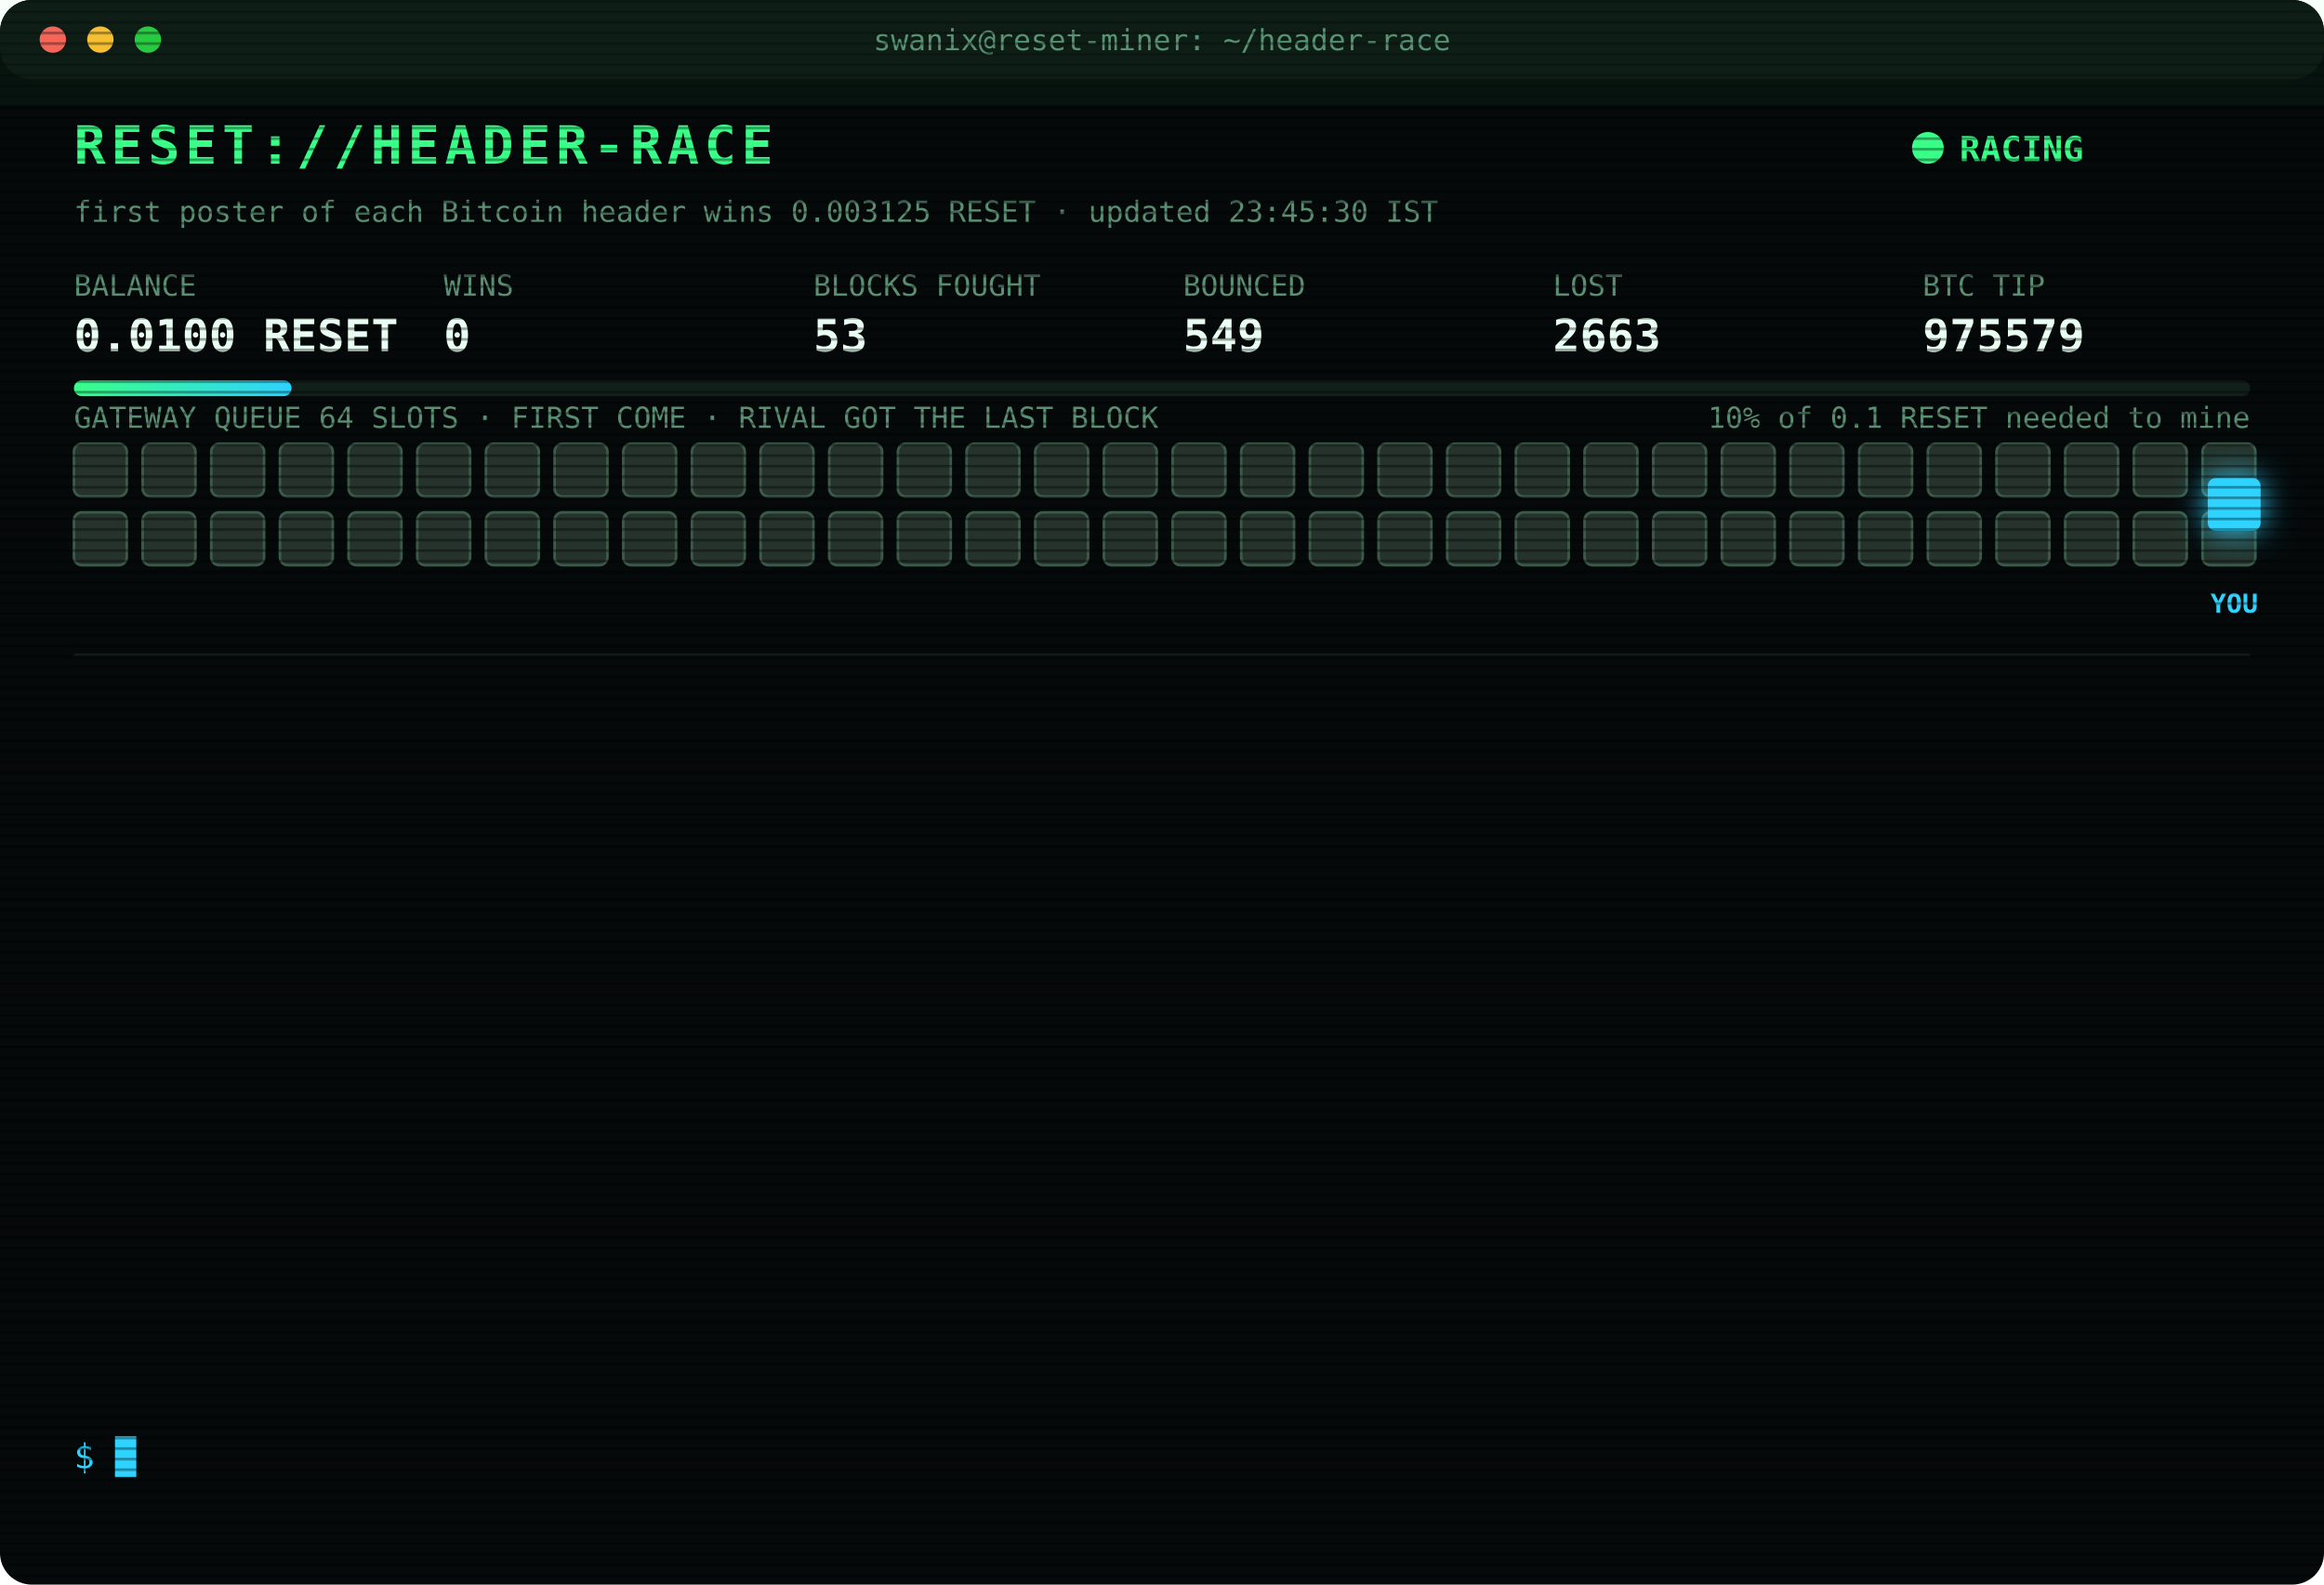
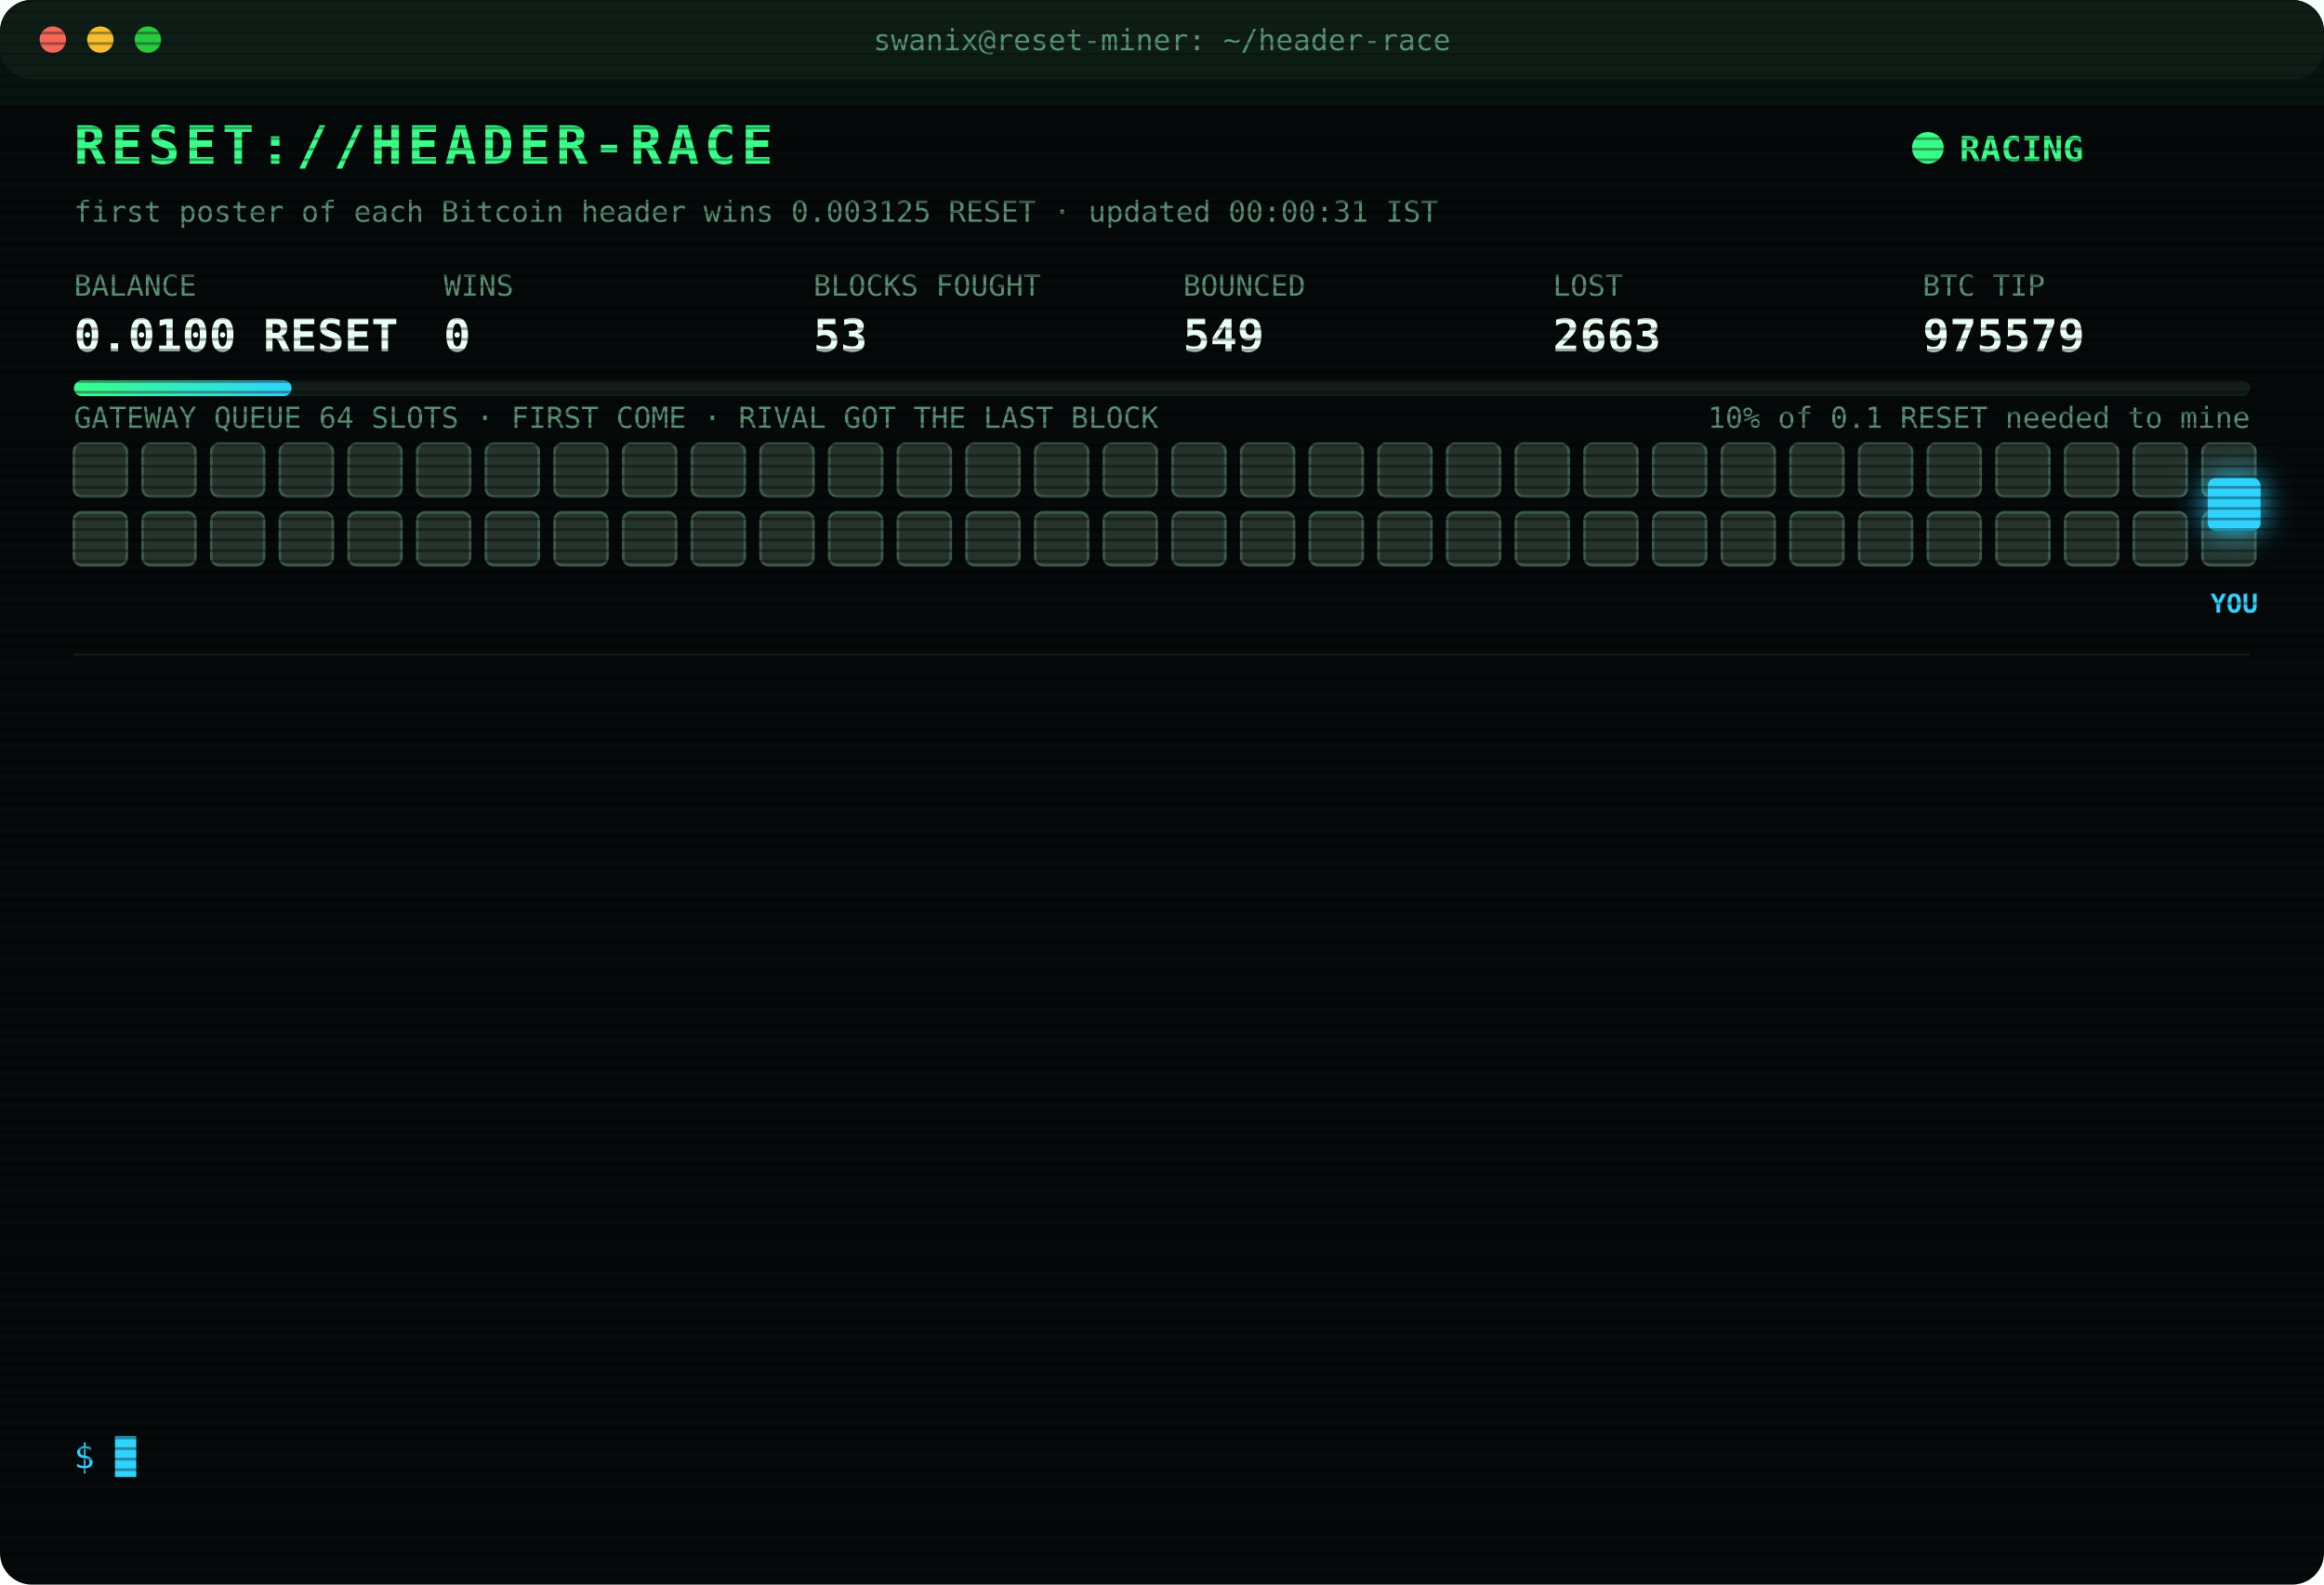
<svg xmlns="http://www.w3.org/2000/svg" width="880" height="600" viewBox="0 0 880 600" font-family="ui-monospace,SFMono-Regular,Menlo,Consolas,monospace">
  <style>
text{font-size:13px;fill:#7CFFB2}
.title{font-size:20px;font-weight:700;fill:#39FF88;letter-spacing:2px;animation:glitch 3s infinite steps(1)}
.sub{fill:#2fd3ff}.k{fill:#5a8f73;font-size:11px}.v{font-size:17px;font-weight:700;fill:#eafff3}
.ts{fill:#3f6b56}.boot{fill:#2fd3ff}.dim{fill:#5a8f73}.bad{fill:#ff4d6d}.warn{fill:#ffd23f}.mag{fill:#ff5cf0}.win{fill:#39FF88;font-weight:700}
.tag{font-size:10px;fill:#2fd3ff;font-weight:700}
.rival{fill:#26332c;stroke:#3c5a49;animation:jam 1.2s infinite alternate}
.idle{fill:#141c18;stroke:#22302a;animation:breathe 4s infinite}
.me{fill:#2fd3ff;filter:drop-shadow(0 0 6px #2fd3ff)}
.hover{animation:nudge 1.1s infinite ease-in-out}.bounce{animation:kick 1.4s infinite}
.ln{opacity:0;animation:in .4s forwards}
.cur{animation:blink 1s infinite steps(1)}
.scan{animation:scan 6s infinite linear}
.led{animation:blink 1.4s infinite}
@keyframes in{from{opacity:0;transform:translateX(-6px)}to{opacity:1;transform:none}}
@keyframes blink{50%{opacity:0}}
@keyframes jam{to{fill:#33463b}}
@keyframes breathe{50%{opacity:.4}}
@keyframes nudge{50%{transform:translateX(-10px)}}
@keyframes kick{0%,100%{transform:none}30%{transform:translateX(-14px)}55%{transform:translateX(10px) translateY(-6px)}}
@keyframes glitch{0%,92%{transform:none}93%{transform:translateX(2px);fill:#ff4d6d}95%{transform:translateX(-2px);fill:#2fd3ff}97%{transform:none}}
@keyframes scan{from{transform:translateY(-40px)}to{transform:translateY(600px)}}
</style>
  <defs>
    <pattern id="sl" width="4" height="4" patternUnits="userSpaceOnUse">
      <rect width="4" height="1" fill="#000" opacity=".35" />
    </pattern>
    <linearGradient id="bar">
      <stop offset="0" stop-color="#39FF88" />
      <stop offset="1" stop-color="#2fd3ff" />
    </linearGradient>
  </defs>
  <rect width="880" height="600" rx="12" fill="#05090a" />
  <rect width="880" height="30" rx="12" fill="#0d1512" />
  <circle cx="20" cy="15" r="5" fill="#ff5f57" />
  <circle cx="38" cy="15" r="5" fill="#febc2e" />
  <circle cx="56" cy="15" r="5" fill="#28c840" />
  <text x="440" y="19" text-anchor="middle" class="k">swanix@reset-miner: ~/header-race</text>
  <text x="28" y="62" class="title">RESET://HEADER-RACE</text>
  <circle class="led" cx="730" cy="56" r="6" fill="#39FF88" />
  <text x="742" y="61" class="win">RACING</text>
-   <text x="28" y="84" class="k">first poster of each Bitcoin header wins 0.003125 RESET · updated 23:45:30 IST</text>
+   <text x="28" y="84" class="k">first poster of each Bitcoin header wins 0.003125 RESET · updated 00:00:31 IST</text>
  <text x="28" y="112" class="k">BALANCE</text>
  <text x="28" y="133" class="v">0.0100 RESET</text>
  <text x="168" y="112" class="k">WINS</text>
  <text x="168" y="133" class="v">0</text>
  <text x="308" y="112" class="k">BLOCKS FOUGHT</text>
  <text x="308" y="133" class="v">53</text>
  <text x="448" y="112" class="k">BOUNCED</text>
  <text x="448" y="133" class="v">549</text>
  <text x="588" y="112" class="k">LOST</text>
  <text x="588" y="133" class="v">2663</text>
  <text x="728" y="112" class="k">BTC TIP</text>
  <text x="728" y="133" class="v">975579</text>
  <rect x="28" y="144" width="824" height="6" rx="3" fill="#13201a" />
  <rect x="28" y="144" width="82.4" height="6" rx="3" fill="url(#bar)" />
  <text x="852" y="162" text-anchor="end" class="k">10% of 0.1 RESET needed to mine</text>
  <text x="28" y="162" class="k">GATEWAY QUEUE 64 SLOTS · FIRST COME · RIVAL GOT THE LAST BLOCK</text>
  <rect class="rival" x="28" y="168" width="20" height="20" rx="3" style="animation-delay:0.00s" />
  <rect class="rival" x="54" y="168" width="20" height="20" rx="3" style="animation-delay:0.05s" />
  <rect class="rival" x="80" y="168" width="20" height="20" rx="3" style="animation-delay:0.10s" />
  <rect class="rival" x="106" y="168" width="20" height="20" rx="3" style="animation-delay:0.15s" />
  <rect class="rival" x="132" y="168" width="20" height="20" rx="3" style="animation-delay:0.20s" />
  <rect class="rival" x="158" y="168" width="20" height="20" rx="3" style="animation-delay:0.25s" />
  <rect class="rival" x="184" y="168" width="20" height="20" rx="3" style="animation-delay:0.30s" />
  <rect class="rival" x="210" y="168" width="20" height="20" rx="3" style="animation-delay:0.35s" />
  <rect class="rival" x="236" y="168" width="20" height="20" rx="3" style="animation-delay:0.40s" />
  <rect class="rival" x="262" y="168" width="20" height="20" rx="3" style="animation-delay:0.45s" />
  <rect class="rival" x="288" y="168" width="20" height="20" rx="3" style="animation-delay:0.50s" />
  <rect class="rival" x="314" y="168" width="20" height="20" rx="3" style="animation-delay:0.55s" />
  <rect class="rival" x="340" y="168" width="20" height="20" rx="3" style="animation-delay:0.60s" />
  <rect class="rival" x="366" y="168" width="20" height="20" rx="3" style="animation-delay:0.65s" />
  <rect class="rival" x="392" y="168" width="20" height="20" rx="3" style="animation-delay:0.70s" />
  <rect class="rival" x="418" y="168" width="20" height="20" rx="3" style="animation-delay:0.75s" />
  <rect class="rival" x="444" y="168" width="20" height="20" rx="3" style="animation-delay:0.80s" />
  <rect class="rival" x="470" y="168" width="20" height="20" rx="3" style="animation-delay:0.85s" />
  <rect class="rival" x="496" y="168" width="20" height="20" rx="3" style="animation-delay:0.90s" />
  <rect class="rival" x="522" y="168" width="20" height="20" rx="3" style="animation-delay:0.95s" />
  <rect class="rival" x="548" y="168" width="20" height="20" rx="3" style="animation-delay:1.00s" />
  <rect class="rival" x="574" y="168" width="20" height="20" rx="3" style="animation-delay:1.05s" />
  <rect class="rival" x="600" y="168" width="20" height="20" rx="3" style="animation-delay:1.10s" />
  <rect class="rival" x="626" y="168" width="20" height="20" rx="3" style="animation-delay:1.15s" />
  <rect class="rival" x="652" y="168" width="20" height="20" rx="3" style="animation-delay:1.20s" />
  <rect class="rival" x="678" y="168" width="20" height="20" rx="3" style="animation-delay:1.25s" />
  <rect class="rival" x="704" y="168" width="20" height="20" rx="3" style="animation-delay:1.30s" />
  <rect class="rival" x="730" y="168" width="20" height="20" rx="3" style="animation-delay:1.35s" />
  <rect class="rival" x="756" y="168" width="20" height="20" rx="3" style="animation-delay:1.40s" />
  <rect class="rival" x="782" y="168" width="20" height="20" rx="3" style="animation-delay:1.45s" />
  <rect class="rival" x="808" y="168" width="20" height="20" rx="3" style="animation-delay:1.50s" />
  <rect class="rival" x="834" y="168" width="20" height="20" rx="3" style="animation-delay:1.55s" />
  <rect class="rival" x="28" y="194" width="20" height="20" rx="3" style="animation-delay:1.60s" />
  <rect class="rival" x="54" y="194" width="20" height="20" rx="3" style="animation-delay:1.65s" />
  <rect class="rival" x="80" y="194" width="20" height="20" rx="3" style="animation-delay:1.70s" />
  <rect class="rival" x="106" y="194" width="20" height="20" rx="3" style="animation-delay:1.75s" />
  <rect class="rival" x="132" y="194" width="20" height="20" rx="3" style="animation-delay:1.80s" />
  <rect class="rival" x="158" y="194" width="20" height="20" rx="3" style="animation-delay:1.85s" />
  <rect class="rival" x="184" y="194" width="20" height="20" rx="3" style="animation-delay:1.90s" />
  <rect class="rival" x="210" y="194" width="20" height="20" rx="3" style="animation-delay:1.95s" />
  <rect class="rival" x="236" y="194" width="20" height="20" rx="3" style="animation-delay:2.00s" />
  <rect class="rival" x="262" y="194" width="20" height="20" rx="3" style="animation-delay:2.05s" />
  <rect class="rival" x="288" y="194" width="20" height="20" rx="3" style="animation-delay:2.10s" />
  <rect class="rival" x="314" y="194" width="20" height="20" rx="3" style="animation-delay:2.15s" />
  <rect class="rival" x="340" y="194" width="20" height="20" rx="3" style="animation-delay:2.20s" />
  <rect class="rival" x="366" y="194" width="20" height="20" rx="3" style="animation-delay:2.25s" />
  <rect class="rival" x="392" y="194" width="20" height="20" rx="3" style="animation-delay:2.30s" />
  <rect class="rival" x="418" y="194" width="20" height="20" rx="3" style="animation-delay:2.35s" />
  <rect class="rival" x="444" y="194" width="20" height="20" rx="3" style="animation-delay:2.40s" />
  <rect class="rival" x="470" y="194" width="20" height="20" rx="3" style="animation-delay:2.45s" />
  <rect class="rival" x="496" y="194" width="20" height="20" rx="3" style="animation-delay:2.50s" />
  <rect class="rival" x="522" y="194" width="20" height="20" rx="3" style="animation-delay:2.55s" />
  <rect class="rival" x="548" y="194" width="20" height="20" rx="3" style="animation-delay:2.60s" />
  <rect class="rival" x="574" y="194" width="20" height="20" rx="3" style="animation-delay:2.65s" />
  <rect class="rival" x="600" y="194" width="20" height="20" rx="3" style="animation-delay:2.70s" />
  <rect class="rival" x="626" y="194" width="20" height="20" rx="3" style="animation-delay:2.75s" />
  <rect class="rival" x="652" y="194" width="20" height="20" rx="3" style="animation-delay:2.80s" />
  <rect class="rival" x="678" y="194" width="20" height="20" rx="3" style="animation-delay:2.85s" />
  <rect class="rival" x="704" y="194" width="20" height="20" rx="3" style="animation-delay:2.90s" />
  <rect class="rival" x="730" y="194" width="20" height="20" rx="3" style="animation-delay:2.95s" />
  <rect class="rival" x="756" y="194" width="20" height="20" rx="3" style="animation-delay:3.00s" />
  <rect class="rival" x="782" y="194" width="20" height="20" rx="3" style="animation-delay:3.05s" />
  <rect class="rival" x="808" y="194" width="20" height="20" rx="3" style="animation-delay:3.10s" />
  <rect class="rival" x="834" y="194" width="20" height="20" rx="3" style="animation-delay:3.15s" />
  <g class="hover">
    <rect class="me" x="836" y="181" width="20" height="20" rx="3" />
    <text class="tag" x="846" y="232" text-anchor="middle">YOU</text>
  </g>
  <line x1="28" x2="852" y1="248" y2="248" stroke="#13201a" />
  <g class="ln" style="animation-delay:0.40s">
    <text x="28" y="270" class="ts">20:37:43</text>
    <text x="104" y="270" class="bad">[LOST] #975566 taken by a rival miner</text>
  </g>
  <g class="ln" style="animation-delay:0.65s">
    <text x="28" y="292" class="ts">20:47:51</text>
    <text x="104" y="292" class="bad">[LOST] #975567 taken by a rival miner</text>
  </g>
  <g class="ln" style="animation-delay:0.90s">
    <text x="28" y="314" class="ts">20:53:15</text>
    <text x="104" y="314" class="bad">[LOST] #975568 taken by a rival miner</text>
  </g>
  <g class="ln" style="animation-delay:1.15s">
    <text x="28" y="336" class="ts">21:04:06</text>
    <text x="104" y="336" class="bad">[LOST] #975569 taken by a rival miner</text>
  </g>
  <g class="ln" style="animation-delay:1.40s">
    <text x="28" y="358" class="ts">21:14:01</text>
    <text x="104" y="358" class="bad">[LOST] #975570 taken by a rival miner</text>
  </g>
  <g class="ln" style="animation-delay:1.65s">
    <text x="28" y="380" class="ts">21:16:16</text>
    <text x="104" y="380" class="bad">[LOST] #975571 taken by a rival miner</text>
  </g>
  <g class="ln" style="animation-delay:1.90s">
    <text x="28" y="402" class="ts">21:37:44</text>
    <text x="104" y="402" class="bad">[LOST] #975572 taken by a rival miner</text>
  </g>
  <g class="ln" style="animation-delay:2.15s">
    <text x="28" y="424" class="ts">22:18:50</text>
    <text x="104" y="424" class="bad">[LOST] #975573 taken by a rival miner</text>
  </g>
  <g class="ln" style="animation-delay:2.40s">
    <text x="28" y="446" class="ts">22:27:35</text>
    <text x="104" y="446" class="bad">[LOST] #975574 taken by a rival miner</text>
  </g>
  <g class="ln" style="animation-delay:2.65s">
    <text x="28" y="468" class="ts">22:59:46</text>
    <text x="104" y="468" class="bad">[LOST] #975576 taken by a rival miner</text>
  </g>
  <g class="ln" style="animation-delay:2.90s">
    <text x="28" y="490" class="ts">23:23:22</text>
    <text x="104" y="490" class="bad">[LOST] #975577 taken by a rival miner</text>
  </g>
  <g class="ln" style="animation-delay:3.15s">
    <text x="28" y="512" class="ts">23:33:22</text>
    <text x="104" y="512" class="bad">[LOST] #975578 taken by a rival miner</text>
  </g>
  <g class="ln" style="animation-delay:3.40s">
    <text x="28" y="534" class="ts">23:43:55</text>
    <text x="104" y="534" class="bad">[LOST] #975579 taken by a rival miner</text>
  </g>
  <text x="28" y="556" class="sub">$ <tspan class="cur">█</tspan>
  </text>
  <rect width="880" height="600" rx="12" fill="url(#sl)" pointer-events="none" />
  <rect class="scan" width="880" height="40" fill="#39FF88" opacity=".04" />
</svg>
